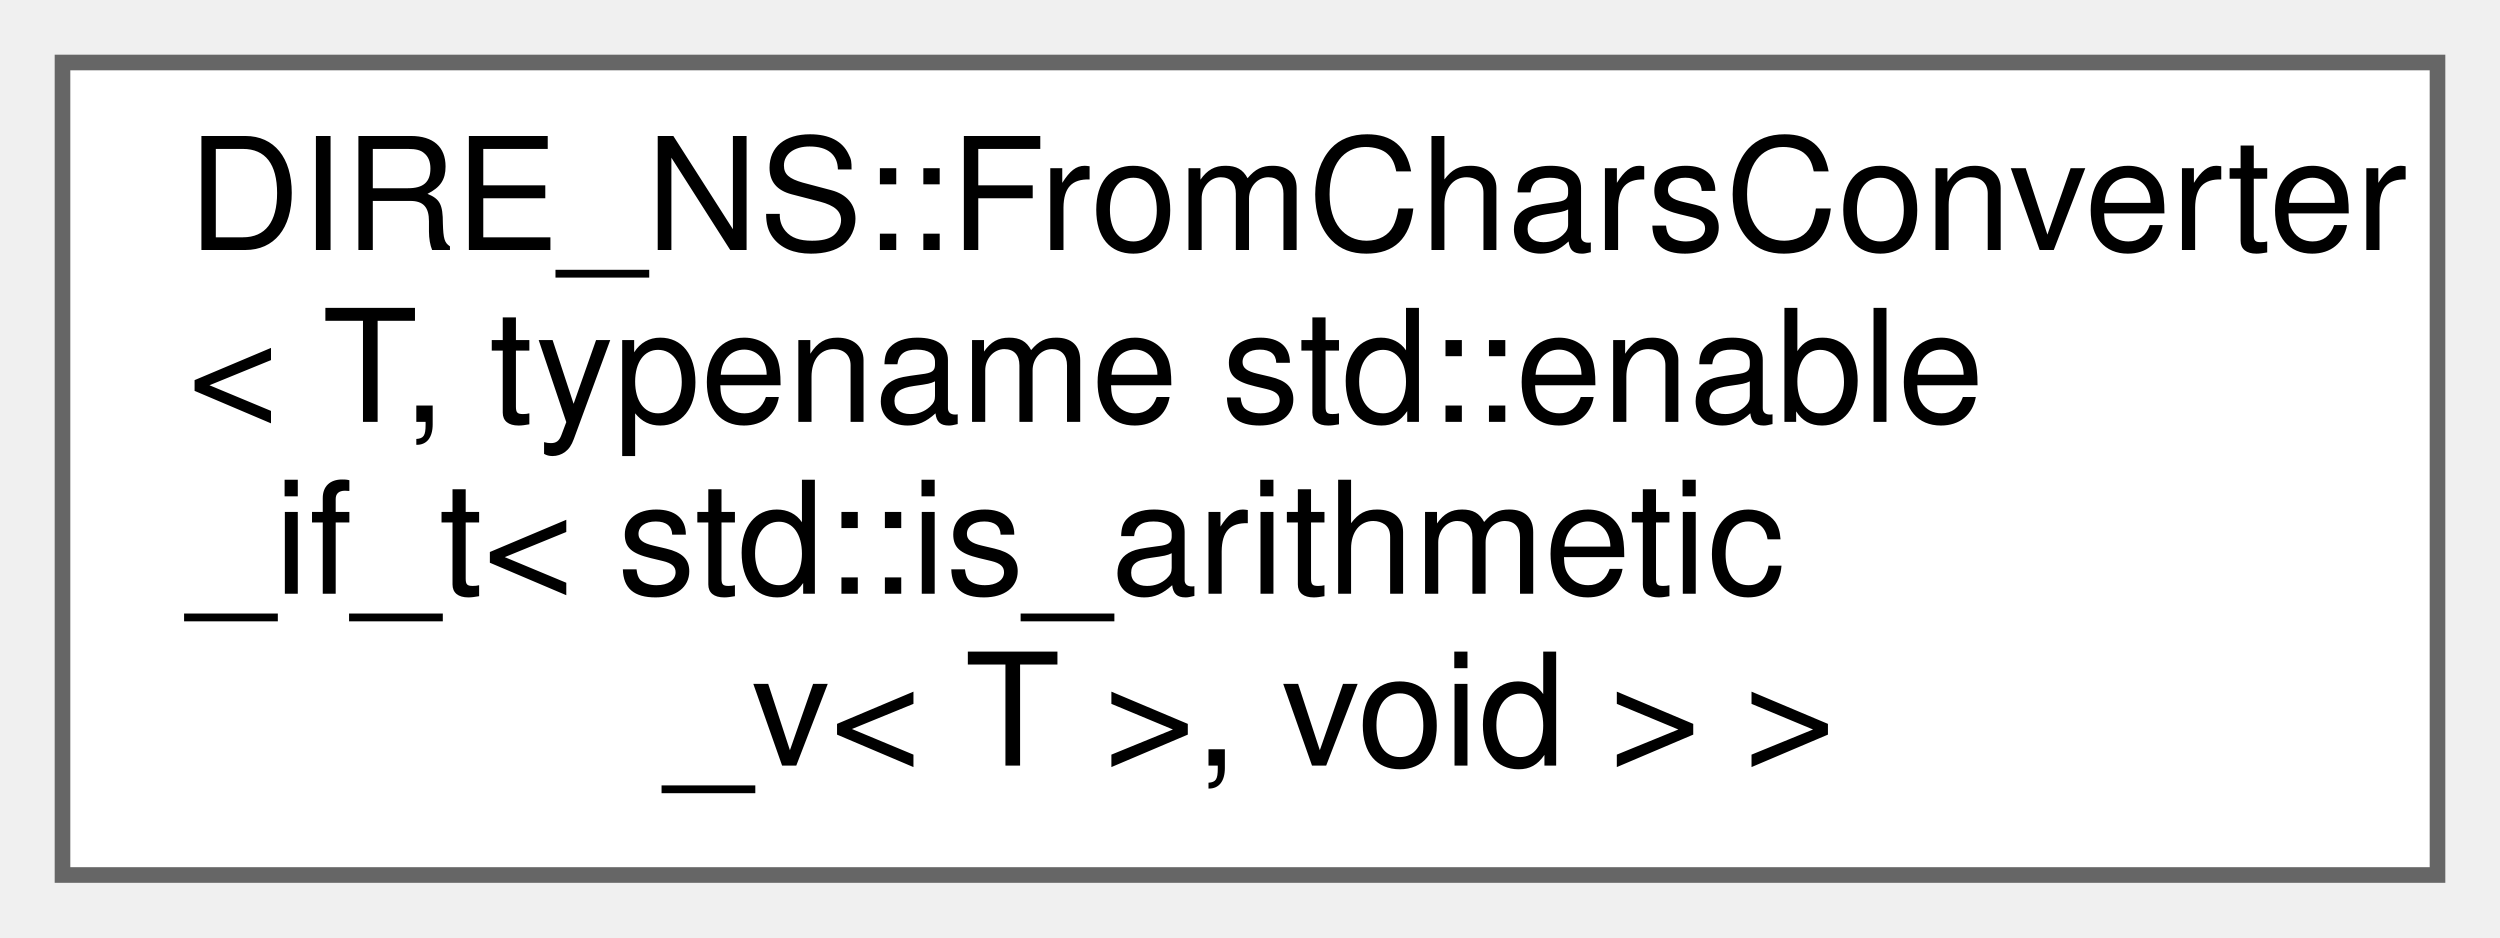
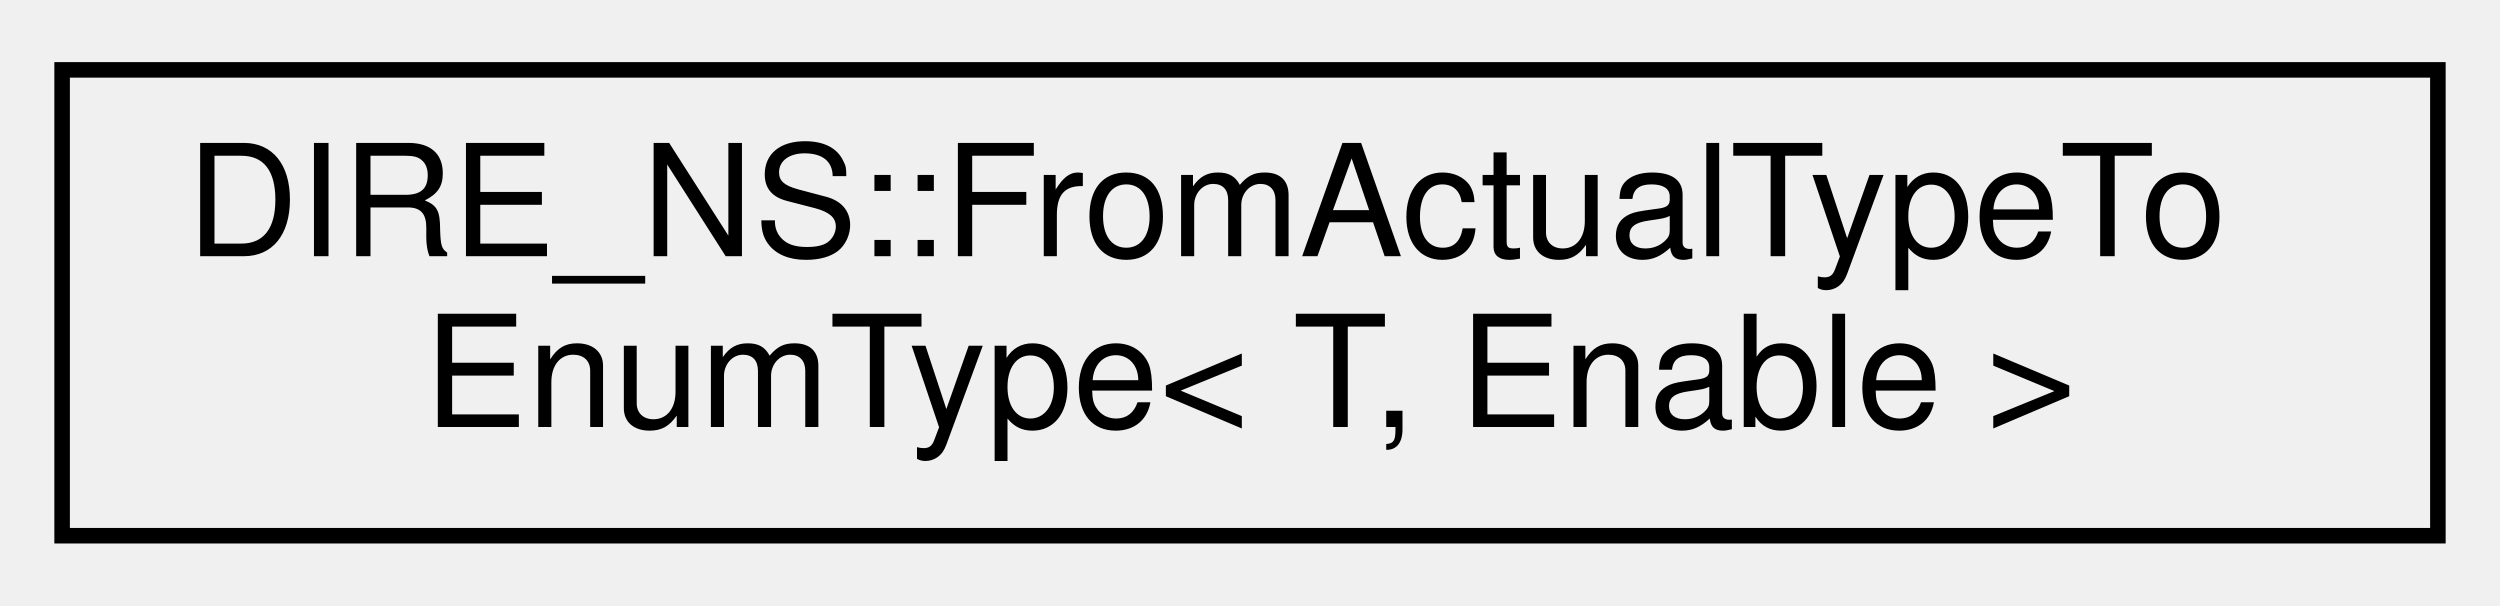
- <svg xmlns="http://www.w3.org/2000/svg" xmlns:xlink="http://www.w3.org/1999/xlink" width="160pt" height="60pt" viewBox="0.00 0.00 160.00 60.00">
-   <g id="graph0" class="graph" transform="scale(1 1) rotate(0) translate(4 56)">
+ <svg xmlns="http://www.w3.org/2000/svg" xmlns:xlink="http://www.w3.org/1999/xlink" width="161pt" height="39pt" viewBox="0.00 0.00 161.00 39.00">
+   <g id="graph0" class="graph" transform="scale(1 1) rotate(0) translate(4 35)">
    <g id="node1" class="node">
      <g id="a_node1">
-         <a xlink:href="struct_d_i_r_e___n_s_1_1_from_chars_converter_3_01_t_00_01typename_01std_1_1enable__if__t_3_01st6791933098c2a49af144b4eabc310ae6.html" target="_top" xlink:title="Specialization used to convert from a string to a simple number.">
-           <polygon fill="white" stroke="#666666" points="152,-52 0,-52 0,0 152,0 152,-52" />
-           <text text-anchor="start" x="8" y="-40" font-family="Helvetica,sans-Serif" font-size="10.00">DIRE_NS::FromCharsConverter</text>
-           <text text-anchor="start" x="8" y="-29" font-family="Helvetica,sans-Serif" font-size="10.00">&lt; T, typename std::enable</text>
-           <text text-anchor="start" x="8" y="-18" font-family="Helvetica,sans-Serif" font-size="10.00">_if_t&lt; std::is_arithmetic</text>
-           <text text-anchor="middle" x="76" y="-7" font-family="Helvetica,sans-Serif" font-size="10.00">_v&lt; T &gt;, void &gt; &gt;</text>
+         <a xlink:href="structDIRE__NS_1_1FromActualTypeToEnumType.html" target="_top" xlink:title="Maps an actual C++ type to its MetaType enum counterpart.">
+           <polygon fill="none" stroke="black" points="0,-0.5 0,-30.5 153,-30.5 153,-0.5 0,-0.5" />
+           <text text-anchor="start" x="8" y="-18.5" font-family="Helvetica,sans-Serif" font-size="10.00">DIRE_NS::FromActualTypeTo</text>
+           <text text-anchor="middle" x="76.5" y="-7.5" font-family="Helvetica,sans-Serif" font-size="10.00">EnumType&lt; T, Enable &gt;</text>
        </a>
      </g>
    </g>
  </g>
</svg>
